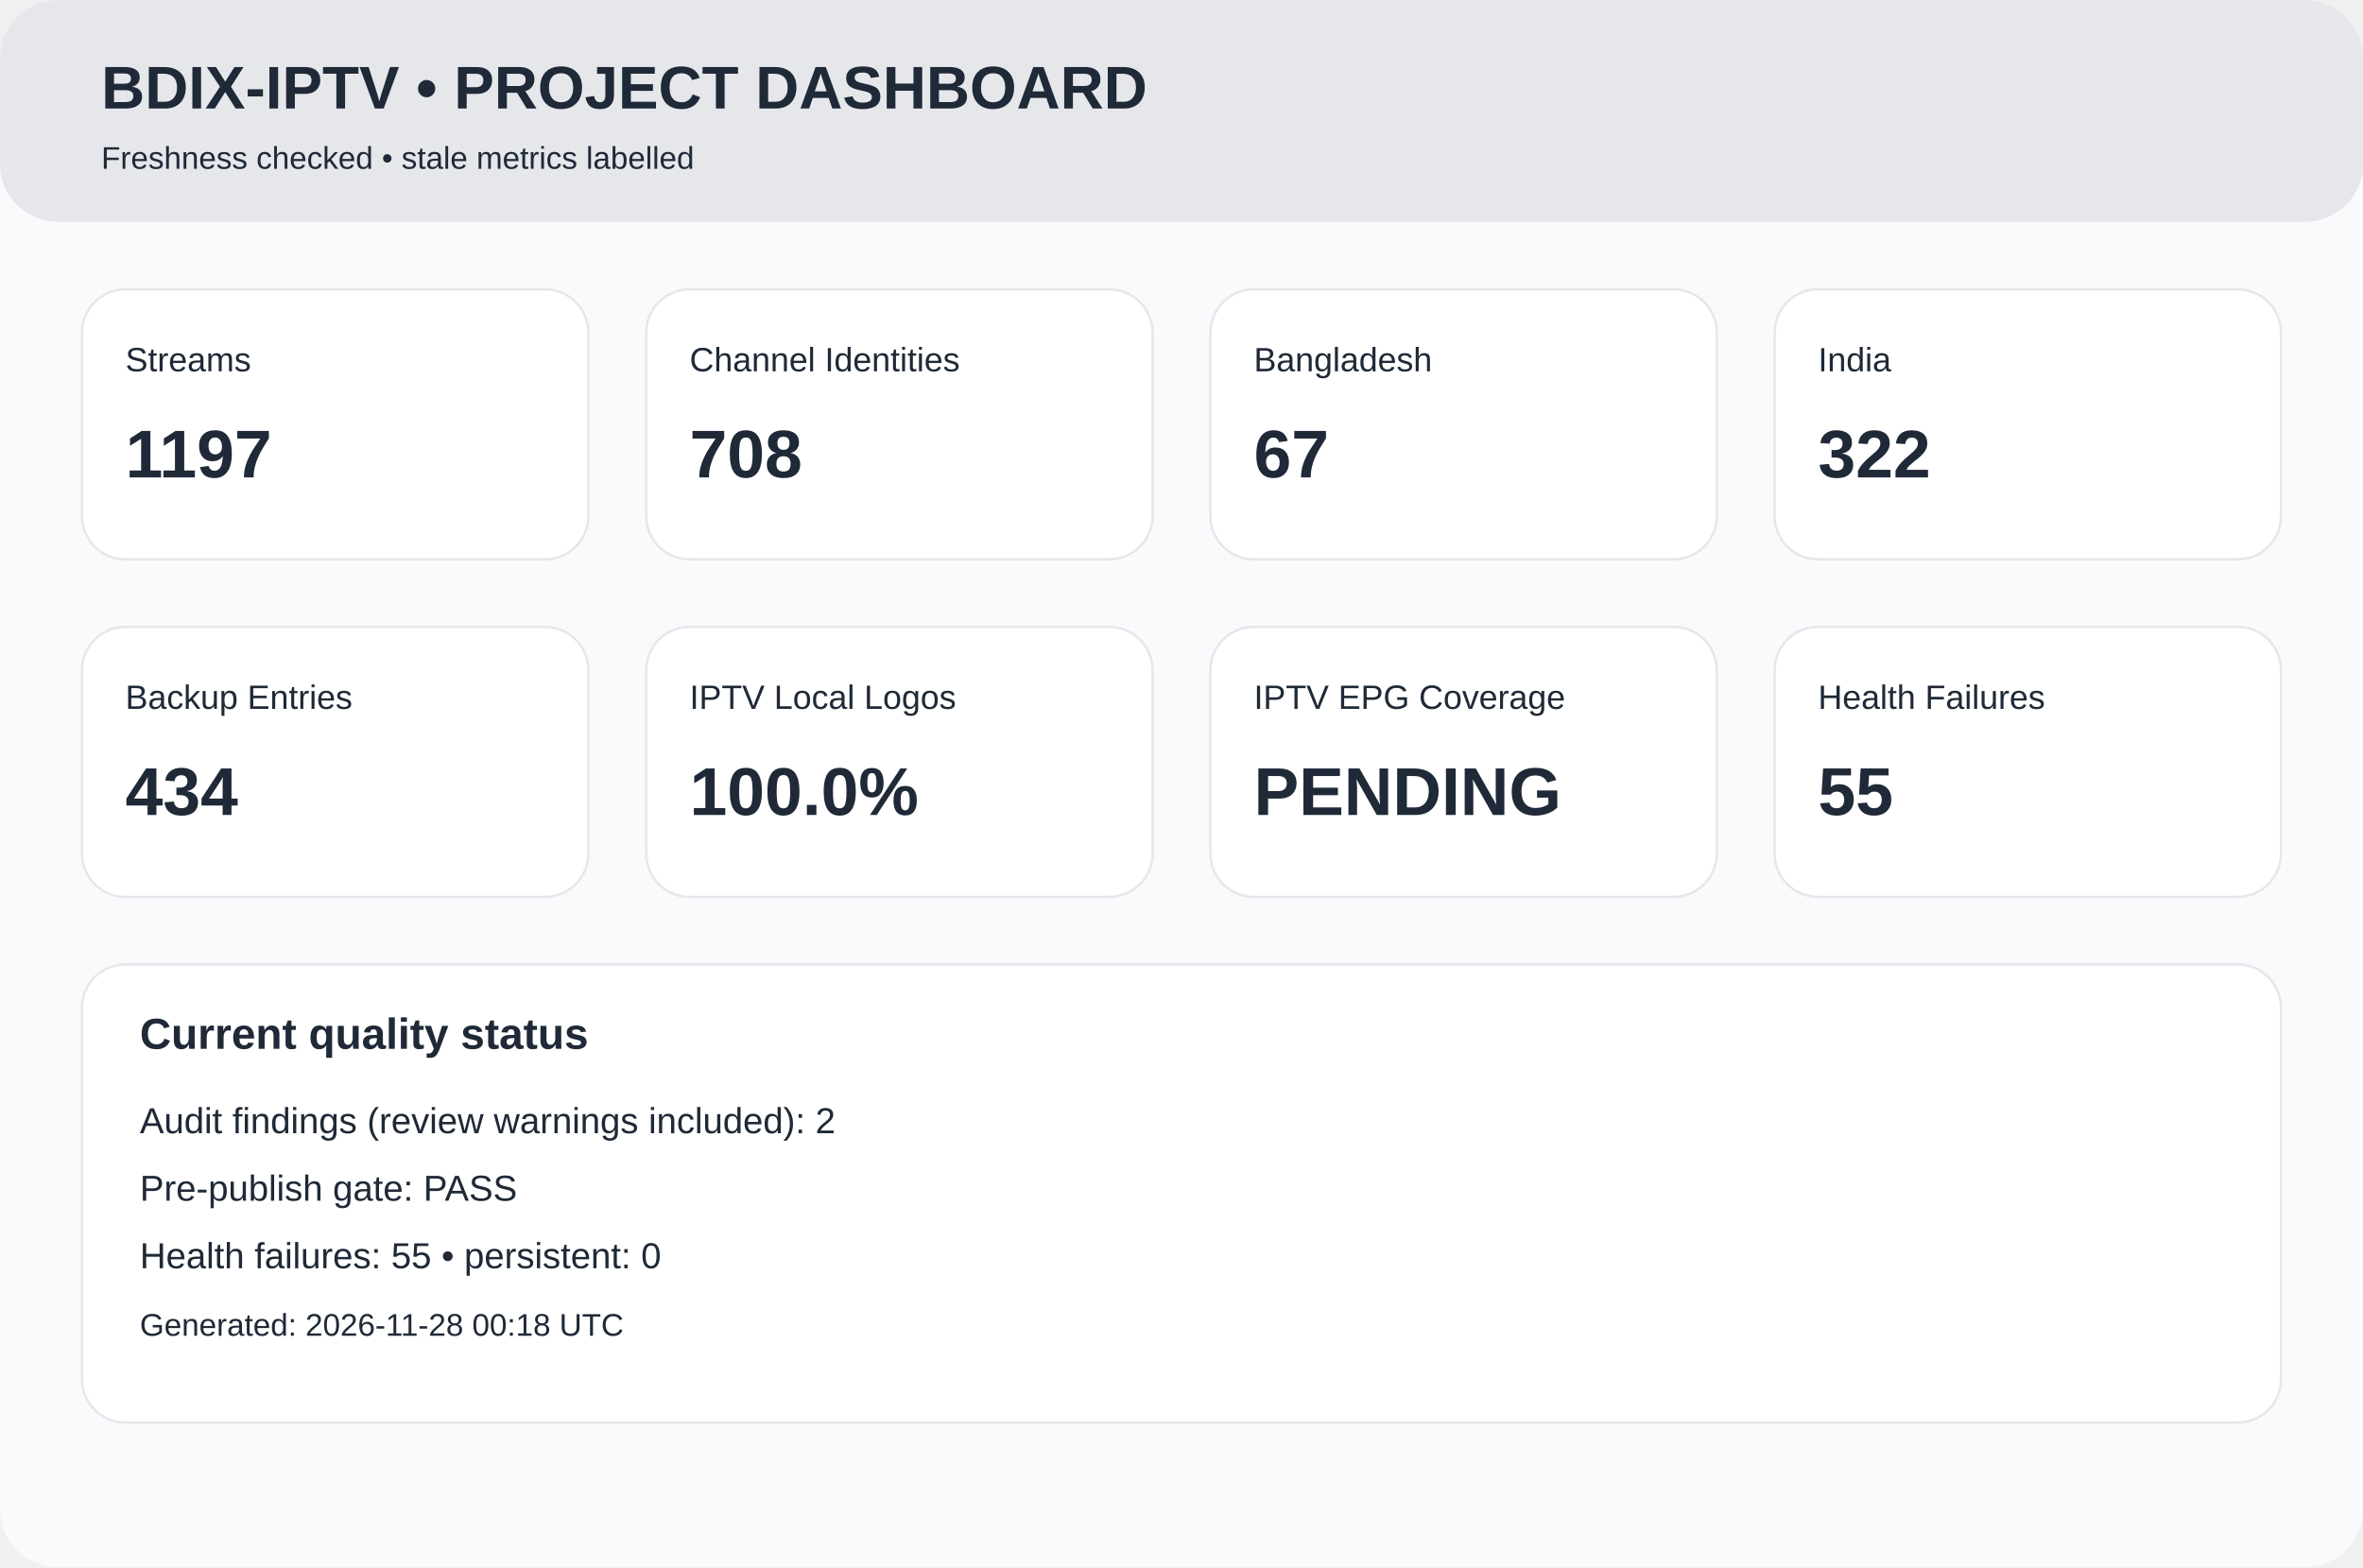
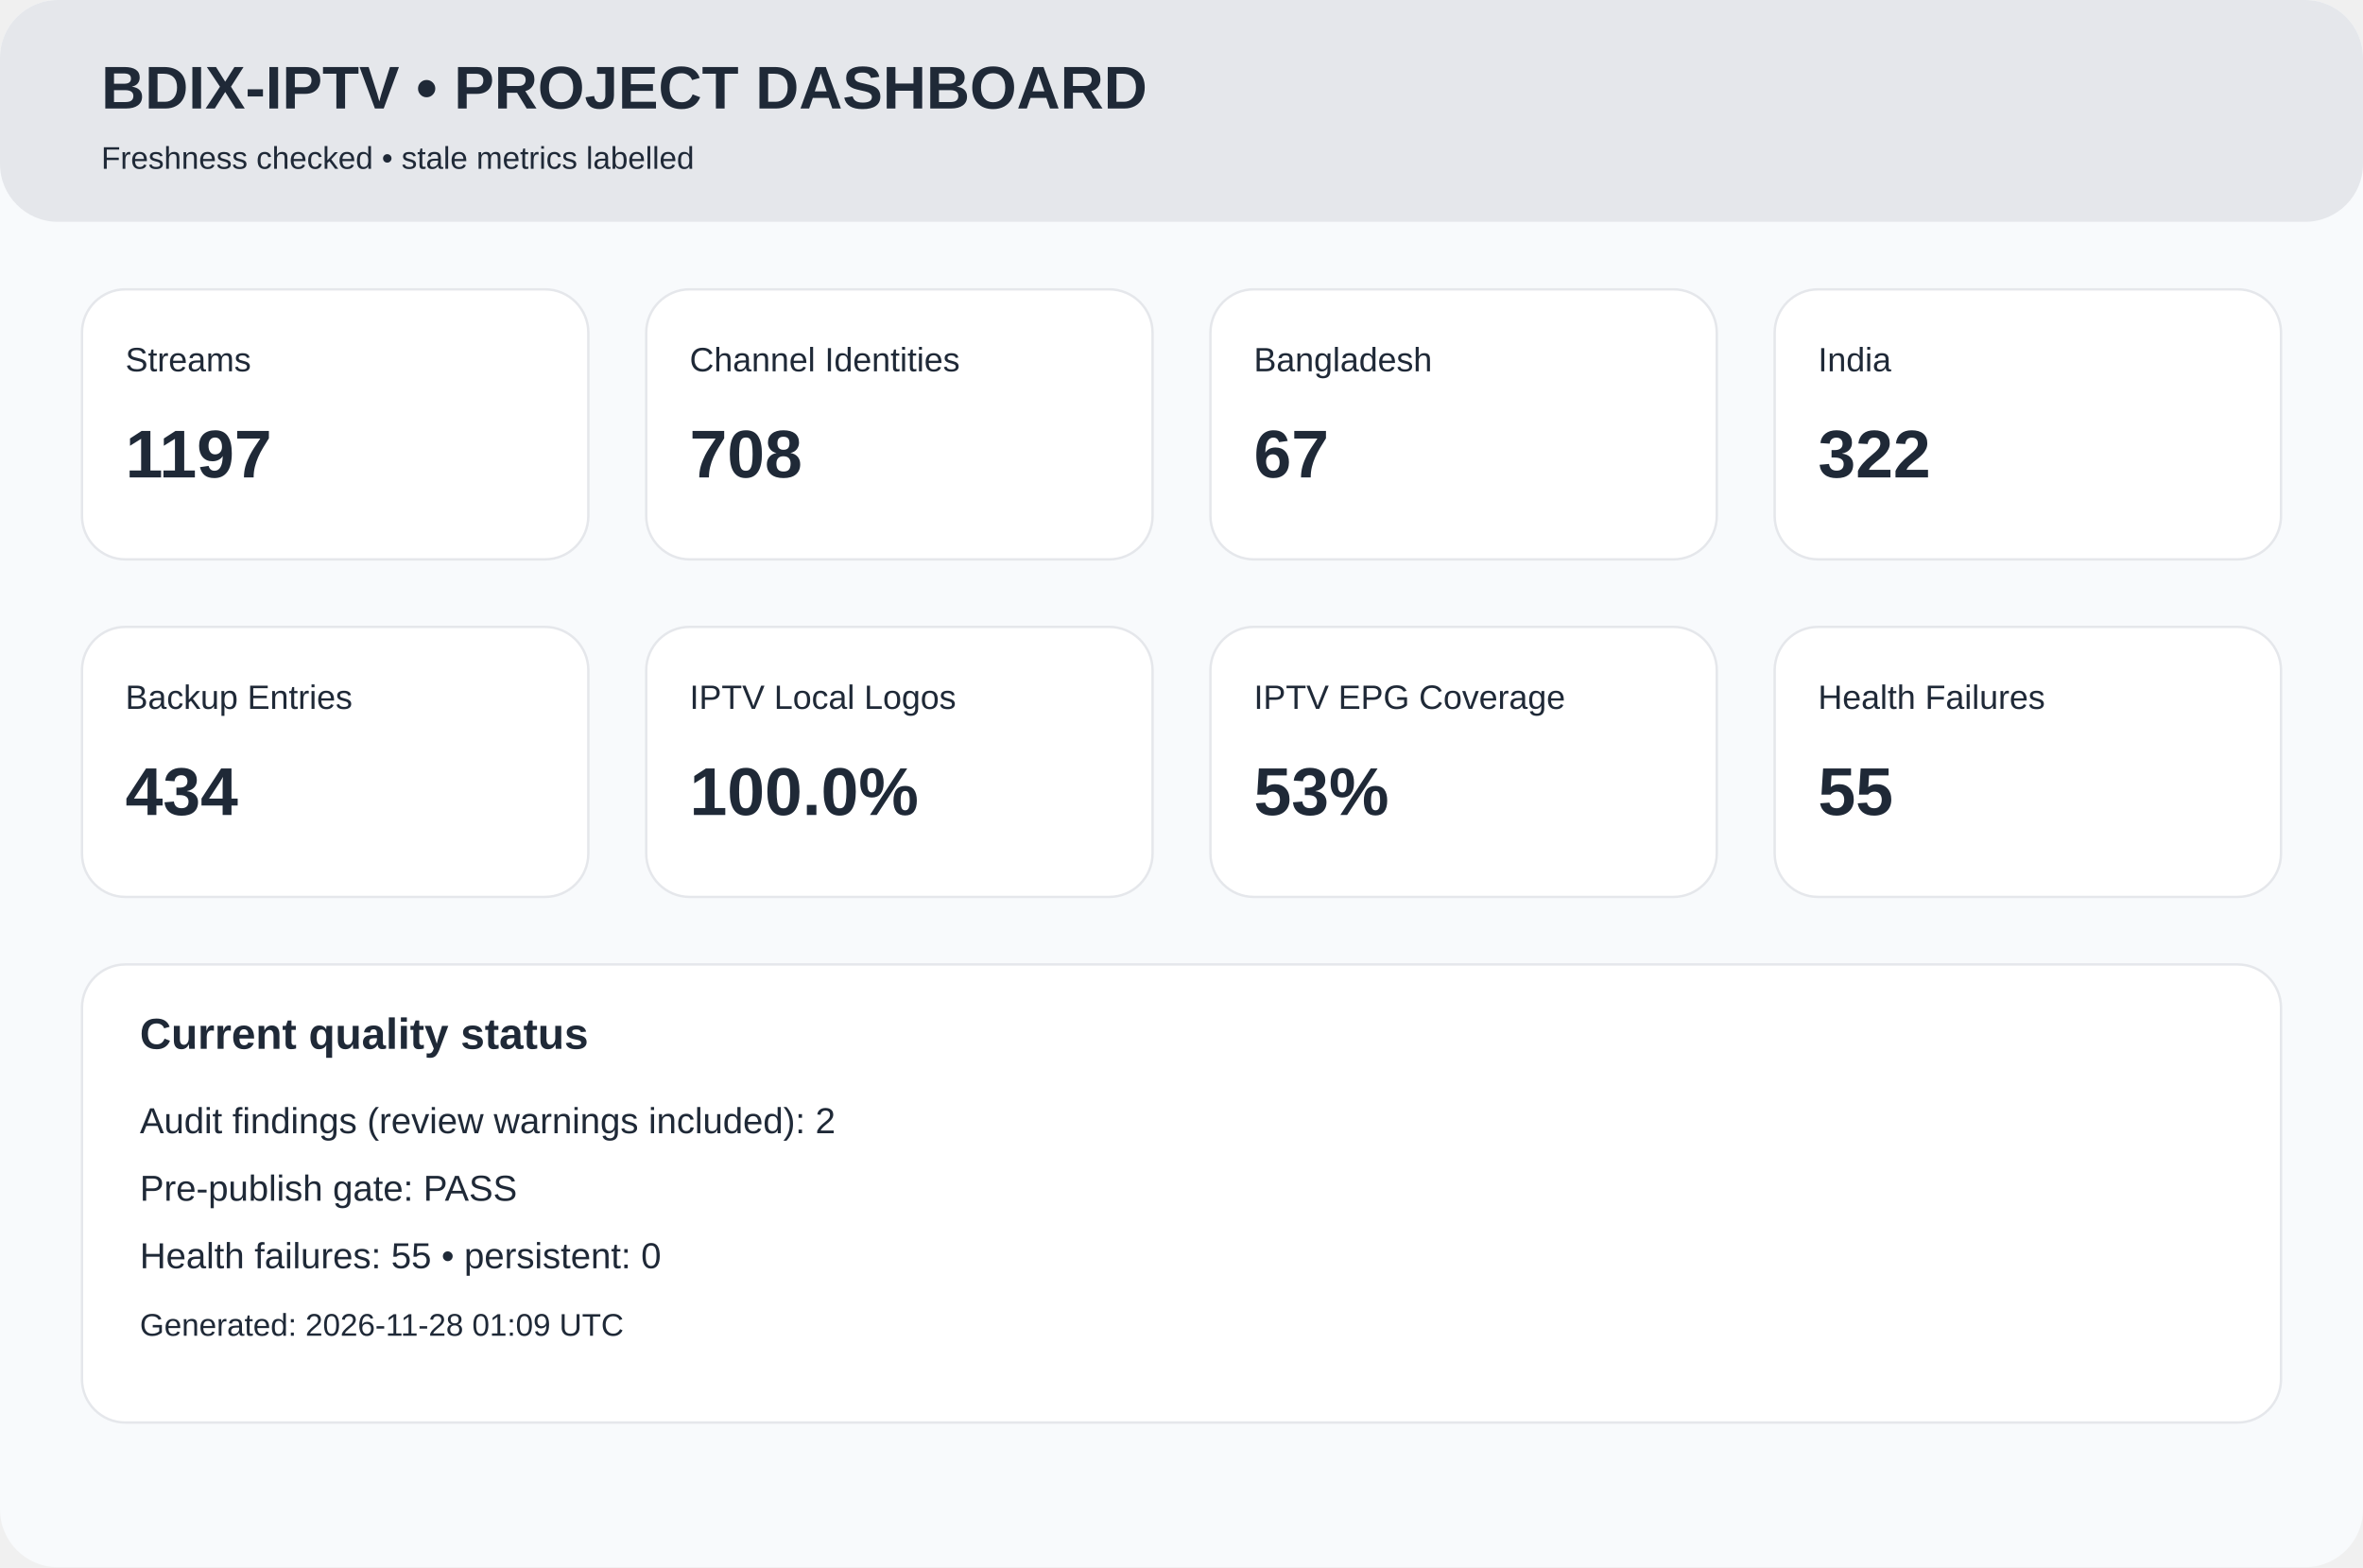
<svg xmlns="http://www.w3.org/2000/svg" width="980" height="650" viewBox="0 0 980 650">
  <rect width="980" height="650" rx="24" fill="#f8fafc" />
  <rect width="980" height="92" rx="24" fill="#e5e7eb" />
  <text x="42" y="45" font-family="Arial,Helvetica,sans-serif" font-size="25px" font-weight="700" fill="#1f2937">BDIX-IPTV • PROJECT DASHBOARD</text>
  <text x="42" y="70" font-family="Arial,Helvetica,sans-serif" font-size="13px" font-weight="400" fill="#1f2937">Freshness checked • stale metrics labelled</text>
  <rect x="34" y="120" width="210" height="112" rx="18" fill="white" stroke="#e5e7eb" />
  <text x="52" y="154" font-family="Arial,Helvetica,sans-serif" font-size="14px" font-weight="400" fill="#1f2937">Streams</text>
  <text x="52" y="198" font-family="Arial,Helvetica,sans-serif" font-size="28px" font-weight="700" fill="#1f2937">1197</text>
  <rect x="268" y="120" width="210" height="112" rx="18" fill="white" stroke="#e5e7eb" />
  <text x="286" y="154" font-family="Arial,Helvetica,sans-serif" font-size="14px" font-weight="400" fill="#1f2937">Channel Identities</text>
  <text x="286" y="198" font-family="Arial,Helvetica,sans-serif" font-size="28px" font-weight="700" fill="#1f2937">708</text>
  <rect x="502" y="120" width="210" height="112" rx="18" fill="white" stroke="#e5e7eb" />
  <text x="520" y="154" font-family="Arial,Helvetica,sans-serif" font-size="14px" font-weight="400" fill="#1f2937">Bangladesh</text>
  <text x="520" y="198" font-family="Arial,Helvetica,sans-serif" font-size="28px" font-weight="700" fill="#1f2937">67</text>
  <rect x="736" y="120" width="210" height="112" rx="18" fill="white" stroke="#e5e7eb" />
  <text x="754" y="154" font-family="Arial,Helvetica,sans-serif" font-size="14px" font-weight="400" fill="#1f2937">India</text>
  <text x="754" y="198" font-family="Arial,Helvetica,sans-serif" font-size="28px" font-weight="700" fill="#1f2937">322</text>
  <rect x="34" y="260" width="210" height="112" rx="18" fill="white" stroke="#e5e7eb" />
  <text x="52" y="294" font-family="Arial,Helvetica,sans-serif" font-size="14px" font-weight="400" fill="#1f2937">Backup Entries</text>
  <text x="52" y="338" font-family="Arial,Helvetica,sans-serif" font-size="28px" font-weight="700" fill="#1f2937">434</text>
  <rect x="268" y="260" width="210" height="112" rx="18" fill="white" stroke="#e5e7eb" />
  <text x="286" y="294" font-family="Arial,Helvetica,sans-serif" font-size="14px" font-weight="400" fill="#1f2937">IPTV Local Logos</text>
  <text x="286" y="338" font-family="Arial,Helvetica,sans-serif" font-size="28px" font-weight="700" fill="#1f2937">100.0%</text>
  <rect x="502" y="260" width="210" height="112" rx="18" fill="white" stroke="#e5e7eb" />
  <text x="520" y="294" font-family="Arial,Helvetica,sans-serif" font-size="14px" font-weight="400" fill="#1f2937">IPTV EPG Coverage</text>
-   <text x="520" y="338" font-family="Arial,Helvetica,sans-serif" font-size="28px" font-weight="700" fill="#1f2937">PENDING</text>
+   <text x="520" y="338" font-family="Arial,Helvetica,sans-serif" font-size="28px" font-weight="700" fill="#1f2937">53%</text>
  <rect x="736" y="260" width="210" height="112" rx="18" fill="white" stroke="#e5e7eb" />
  <text x="754" y="294" font-family="Arial,Helvetica,sans-serif" font-size="14px" font-weight="400" fill="#1f2937">Health Failures</text>
  <text x="754" y="338" font-family="Arial,Helvetica,sans-serif" font-size="28px" font-weight="700" fill="#1f2937">55</text>
  <rect x="34" y="400" width="912" height="190" rx="18" fill="white" stroke="#e5e7eb" />
  <text x="58" y="435" font-family="Arial,Helvetica,sans-serif" font-size="18px" font-weight="700" fill="#1f2937">Current quality status</text>
  <text x="58" y="470" font-family="Arial,Helvetica,sans-serif" font-size="15px" font-weight="400" fill="#1f2937">Audit findings (review warnings included): 2</text>
  <text x="58" y="498" font-family="Arial,Helvetica,sans-serif" font-size="15px" font-weight="400" fill="#1f2937">Pre-publish gate: PASS</text>
  <text x="58" y="526" font-family="Arial,Helvetica,sans-serif" font-size="15px" font-weight="400" fill="#1f2937">Health failures: 55 • persistent: 0</text>
-   <text x="58" y="554" font-family="Arial,Helvetica,sans-serif" font-size="13px" font-weight="400" fill="#1f2937">Generated: 2026-11-28 00:18 UTC</text>
+   <text x="58" y="554" font-family="Arial,Helvetica,sans-serif" font-size="13px" font-weight="400" fill="#1f2937">Generated: 2026-11-28 01:09 UTC</text>
</svg>
